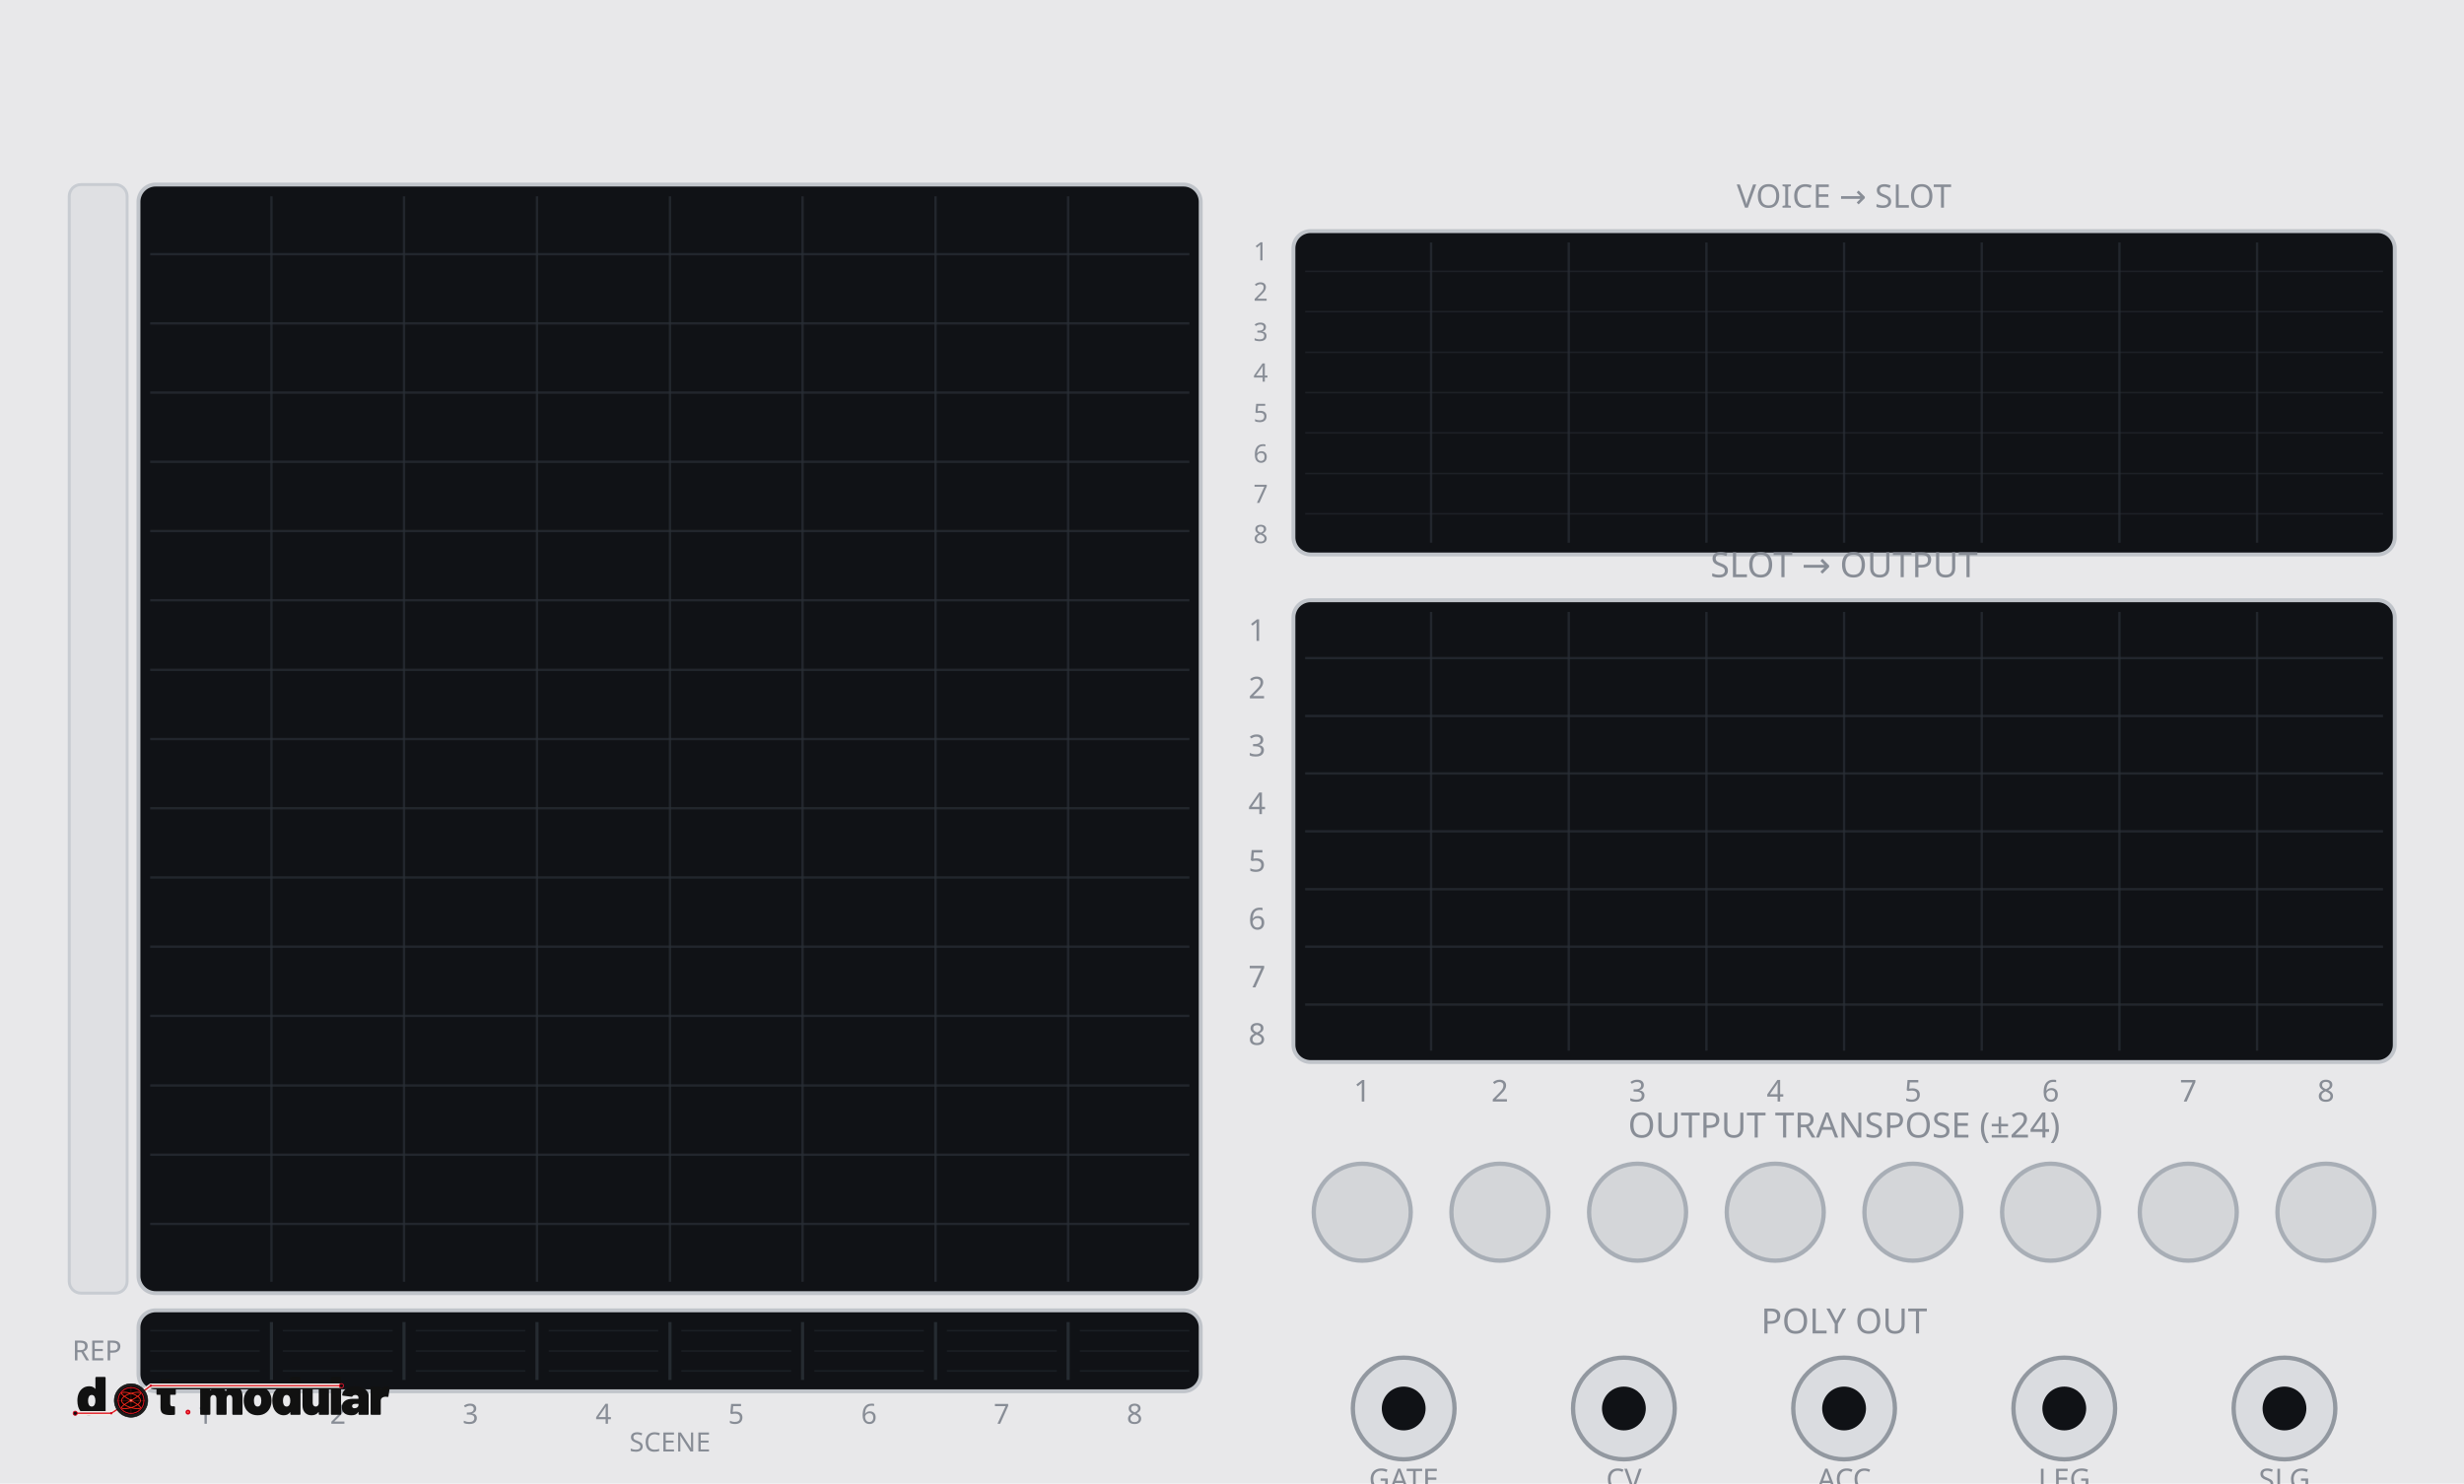
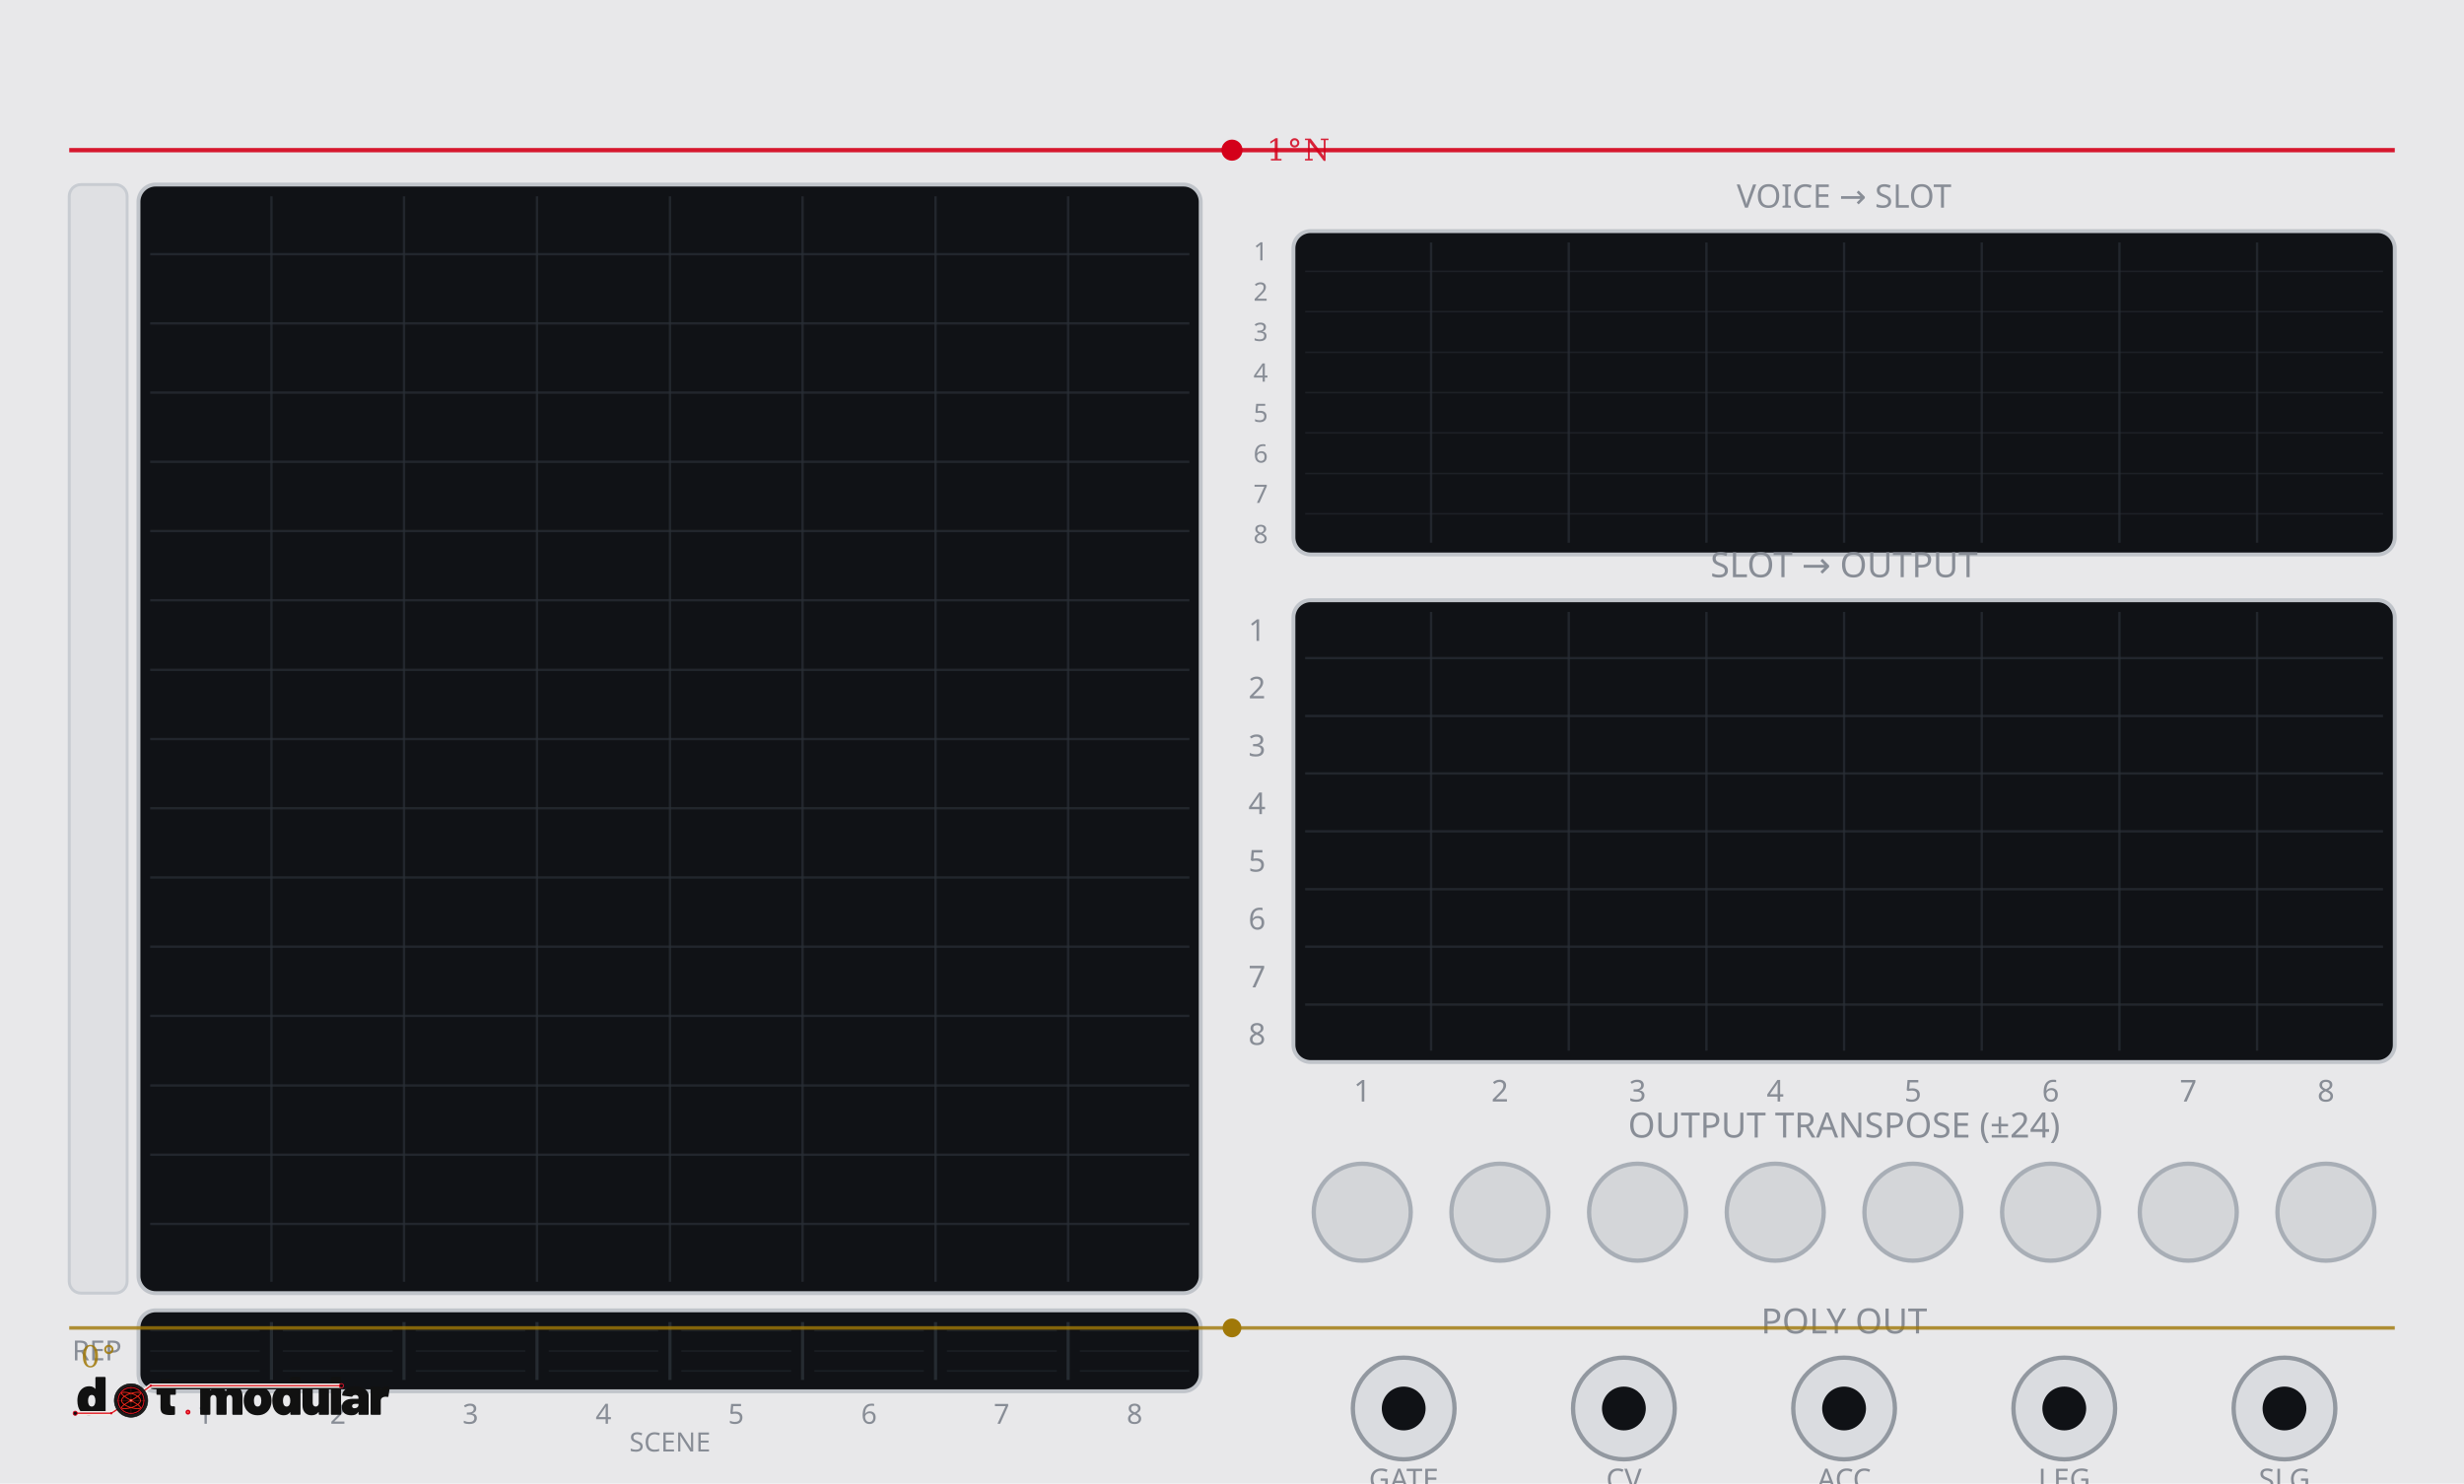
<svg xmlns="http://www.w3.org/2000/svg" width="630.0" height="379.43" viewBox="0 0 630.0 379.43">
  <rect width="630.0" height="379.43" fill="#e8e8ea" />
  <rect x="35.4" y="47.2" width="271.6" height="283.5" rx="4.4" fill="#101216" stroke="#c0c4ca" stroke-width="1" />
  <line x1="69.4" y1="50.2" x2="69.4" y2="327.8" stroke="#2a2f37" stroke-width="0.6" stroke-opacity="0.7" />
  <line x1="103.3" y1="50.2" x2="103.3" y2="327.8" stroke="#2a2f37" stroke-width="0.6" stroke-opacity="0.7" />
  <line x1="137.3" y1="50.2" x2="137.3" y2="327.8" stroke="#2a2f37" stroke-width="0.6" stroke-opacity="0.7" />
  <line x1="171.3" y1="50.2" x2="171.3" y2="327.8" stroke="#2a2f37" stroke-width="0.6" stroke-opacity="0.7" />
  <line x1="205.2" y1="50.2" x2="205.2" y2="327.8" stroke="#2a2f37" stroke-width="0.6" stroke-opacity="0.7" />
  <line x1="239.2" y1="50.2" x2="239.2" y2="327.8" stroke="#2a2f37" stroke-width="0.6" stroke-opacity="0.7" />
  <line x1="273.1" y1="50.2" x2="273.1" y2="327.8" stroke="#2a2f37" stroke-width="0.6" stroke-opacity="0.7" />
  <line x1="38.4" y1="65.0" x2="304.1" y2="65.0" stroke="#2a2f37" stroke-width="0.6" stroke-opacity="0.7" />
  <line x1="38.4" y1="82.7" x2="304.1" y2="82.7" stroke="#2a2f37" stroke-width="0.6" stroke-opacity="0.7" />
  <line x1="38.4" y1="100.4" x2="304.1" y2="100.4" stroke="#2a2f37" stroke-width="0.6" stroke-opacity="0.7" />
  <line x1="38.4" y1="118.1" x2="304.1" y2="118.1" stroke="#2a2f37" stroke-width="0.6" stroke-opacity="0.7" />
  <line x1="38.4" y1="135.8" x2="304.1" y2="135.8" stroke="#2a2f37" stroke-width="0.6" stroke-opacity="0.7" />
  <line x1="38.4" y1="153.5" x2="304.1" y2="153.5" stroke="#2a2f37" stroke-width="0.6" stroke-opacity="0.7" />
  <line x1="38.4" y1="171.3" x2="304.1" y2="171.3" stroke="#2a2f37" stroke-width="0.6" stroke-opacity="0.7" />
  <line x1="38.4" y1="189.0" x2="304.1" y2="189.0" stroke="#2a2f37" stroke-width="0.6" stroke-opacity="0.7" />
  <line x1="38.4" y1="206.7" x2="304.1" y2="206.7" stroke="#2a2f37" stroke-width="0.6" stroke-opacity="0.7" />
  <line x1="38.4" y1="224.4" x2="304.1" y2="224.4" stroke="#2a2f37" stroke-width="0.6" stroke-opacity="0.7" />
  <line x1="38.4" y1="242.1" x2="304.1" y2="242.1" stroke="#2a2f37" stroke-width="0.6" stroke-opacity="0.7" />
  <line x1="38.4" y1="259.8" x2="304.1" y2="259.8" stroke="#2a2f37" stroke-width="0.6" stroke-opacity="0.7" />
  <line x1="38.4" y1="277.6" x2="304.1" y2="277.6" stroke="#2a2f37" stroke-width="0.6" stroke-opacity="0.7" />
  <line x1="38.4" y1="295.3" x2="304.1" y2="295.3" stroke="#2a2f37" stroke-width="0.6" stroke-opacity="0.7" />
  <line x1="38.4" y1="313.0" x2="304.1" y2="313.0" stroke="#2a2f37" stroke-width="0.6" stroke-opacity="0.7" />
  <rect x="17.7" y="47.2" width="14.8" height="283.5" rx="3.0" fill="#dfe0e3" stroke="#c8ccd2" stroke-width="0.75" />
  <rect x="35.4" y="335.1" width="271.6" height="20.7" rx="4.4" fill="#101216" stroke="#c0c4ca" stroke-width="1" />
  <line x1="69.4" y1="338.1" x2="69.4" y2="352.9" stroke="#2a2f37" stroke-width="0.8" stroke-opacity="0.85" />
  <line x1="103.3" y1="338.1" x2="103.3" y2="352.9" stroke="#2a2f37" stroke-width="0.8" stroke-opacity="0.85" />
  <line x1="137.3" y1="338.1" x2="137.3" y2="352.9" stroke="#2a2f37" stroke-width="0.8" stroke-opacity="0.85" />
  <line x1="171.3" y1="338.1" x2="171.3" y2="352.9" stroke="#2a2f37" stroke-width="0.8" stroke-opacity="0.85" />
  <line x1="205.2" y1="338.1" x2="205.2" y2="352.9" stroke="#2a2f37" stroke-width="0.8" stroke-opacity="0.85" />
  <line x1="239.2" y1="338.1" x2="239.2" y2="352.9" stroke="#2a2f37" stroke-width="0.8" stroke-opacity="0.85" />
  <line x1="273.1" y1="338.1" x2="273.1" y2="352.9" stroke="#2a2f37" stroke-width="0.8" stroke-opacity="0.85" />
  <line x1="38.4" y1="340.3" x2="66.4" y2="340.3" stroke="#2a2f37" stroke-width="0.4" stroke-opacity="0.45" />
  <line x1="38.4" y1="345.5" x2="66.4" y2="345.5" stroke="#2a2f37" stroke-width="0.4" stroke-opacity="0.45" />
  <line x1="38.4" y1="350.6" x2="66.4" y2="350.6" stroke="#2a2f37" stroke-width="0.4" stroke-opacity="0.45" />
  <line x1="72.3" y1="340.3" x2="100.4" y2="340.3" stroke="#2a2f37" stroke-width="0.4" stroke-opacity="0.45" />
  <line x1="72.3" y1="345.5" x2="100.4" y2="345.5" stroke="#2a2f37" stroke-width="0.4" stroke-opacity="0.45" />
  <line x1="72.3" y1="350.6" x2="100.4" y2="350.6" stroke="#2a2f37" stroke-width="0.4" stroke-opacity="0.45" />
  <line x1="106.3" y1="340.3" x2="134.3" y2="340.3" stroke="#2a2f37" stroke-width="0.4" stroke-opacity="0.45" />
  <line x1="106.3" y1="345.5" x2="134.3" y2="345.5" stroke="#2a2f37" stroke-width="0.4" stroke-opacity="0.45" />
  <line x1="106.3" y1="350.6" x2="134.3" y2="350.6" stroke="#2a2f37" stroke-width="0.4" stroke-opacity="0.45" />
  <line x1="140.3" y1="340.3" x2="168.3" y2="340.3" stroke="#2a2f37" stroke-width="0.4" stroke-opacity="0.45" />
  <line x1="140.3" y1="345.5" x2="168.3" y2="345.5" stroke="#2a2f37" stroke-width="0.4" stroke-opacity="0.45" />
  <line x1="140.3" y1="350.6" x2="168.3" y2="350.6" stroke="#2a2f37" stroke-width="0.4" stroke-opacity="0.45" />
  <line x1="174.2" y1="340.3" x2="202.3" y2="340.3" stroke="#2a2f37" stroke-width="0.4" stroke-opacity="0.45" />
  <line x1="174.2" y1="345.5" x2="202.3" y2="345.5" stroke="#2a2f37" stroke-width="0.4" stroke-opacity="0.45" />
  <line x1="174.2" y1="350.6" x2="202.3" y2="350.6" stroke="#2a2f37" stroke-width="0.4" stroke-opacity="0.45" />
  <line x1="208.2" y1="340.3" x2="236.2" y2="340.3" stroke="#2a2f37" stroke-width="0.4" stroke-opacity="0.45" />
  <line x1="208.2" y1="345.5" x2="236.2" y2="345.5" stroke="#2a2f37" stroke-width="0.4" stroke-opacity="0.45" />
  <line x1="208.2" y1="350.6" x2="236.2" y2="350.6" stroke="#2a2f37" stroke-width="0.4" stroke-opacity="0.45" />
  <line x1="242.1" y1="340.3" x2="270.2" y2="340.3" stroke="#2a2f37" stroke-width="0.4" stroke-opacity="0.45" />
  <line x1="242.1" y1="345.5" x2="270.2" y2="345.5" stroke="#2a2f37" stroke-width="0.4" stroke-opacity="0.45" />
  <line x1="242.1" y1="350.6" x2="270.2" y2="350.6" stroke="#2a2f37" stroke-width="0.4" stroke-opacity="0.45" />
  <line x1="276.1" y1="340.3" x2="304.1" y2="340.3" stroke="#2a2f37" stroke-width="0.4" stroke-opacity="0.45" />
  <line x1="276.1" y1="345.5" x2="304.1" y2="345.5" stroke="#2a2f37" stroke-width="0.4" stroke-opacity="0.45" />
  <line x1="276.1" y1="350.6" x2="304.1" y2="350.6" stroke="#2a2f37" stroke-width="0.4" stroke-opacity="0.45" />
  <text x="24.8" y="347.9" font-family="Barlow,sans-serif" font-size="7.1" fill="#888d96" text-anchor="middle">REP</text>
  <text x="52.4" y="364.1" font-family="Barlow,sans-serif" font-size="7.1" fill="#888d96" text-anchor="middle">1</text>
  <text x="86.4" y="364.1" font-family="Barlow,sans-serif" font-size="7.1" fill="#888d96" text-anchor="middle">2</text>
  <text x="120.3" y="364.1" font-family="Barlow,sans-serif" font-size="7.1" fill="#888d96" text-anchor="middle">3</text>
  <text x="154.3" y="364.1" font-family="Barlow,sans-serif" font-size="7.1" fill="#888d96" text-anchor="middle">4</text>
  <text x="188.2" y="364.1" font-family="Barlow,sans-serif" font-size="7.1" fill="#888d96" text-anchor="middle">5</text>
  <text x="222.2" y="364.1" font-family="Barlow,sans-serif" font-size="7.1" fill="#888d96" text-anchor="middle">6</text>
  <text x="256.1" y="364.1" font-family="Barlow,sans-serif" font-size="7.1" fill="#888d96" text-anchor="middle">7</text>
  <text x="290.1" y="364.1" font-family="Barlow,sans-serif" font-size="7.1" fill="#888d96" text-anchor="middle">8</text>
  <text x="171.3" y="371.2" font-family="Barlow,sans-serif" font-size="6.8" fill="#888d96" text-anchor="middle">SCENE</text>
  <text x="471.5" y="53.1" font-family="Barlow,sans-serif" font-size="8.3" fill="#888d96" text-anchor="middle">VOICE → SLOT</text>
  <rect x="330.7" y="59.1" width="281.6" height="82.7" rx="4.4" fill="#101216" stroke="#c0c4ca" stroke-width="1" />
  <line x1="365.9" y1="62.0" x2="365.9" y2="138.8" stroke="#2a2f37" stroke-width="0.6" stroke-opacity="0.7" />
  <line x1="401.1" y1="62.0" x2="401.1" y2="138.8" stroke="#2a2f37" stroke-width="0.6" stroke-opacity="0.7" />
  <line x1="436.3" y1="62.0" x2="436.3" y2="138.8" stroke="#2a2f37" stroke-width="0.6" stroke-opacity="0.7" />
  <line x1="471.5" y1="62.0" x2="471.5" y2="138.8" stroke="#2a2f37" stroke-width="0.6" stroke-opacity="0.7" />
  <line x1="506.7" y1="62.0" x2="506.7" y2="138.8" stroke="#2a2f37" stroke-width="0.6" stroke-opacity="0.7" />
  <line x1="541.9" y1="62.0" x2="541.9" y2="138.8" stroke="#2a2f37" stroke-width="0.6" stroke-opacity="0.7" />
  <line x1="577.1" y1="62.0" x2="577.1" y2="138.8" stroke="#2a2f37" stroke-width="0.6" stroke-opacity="0.7" />
  <line x1="333.7" y1="69.4" x2="609.3" y2="69.4" stroke="#2a2f37" stroke-width="0.4" stroke-opacity="0.5" />
  <line x1="333.7" y1="79.7" x2="609.3" y2="79.7" stroke="#2a2f37" stroke-width="0.4" stroke-opacity="0.5" />
  <line x1="333.7" y1="90.1" x2="609.3" y2="90.1" stroke="#2a2f37" stroke-width="0.4" stroke-opacity="0.5" />
  <line x1="333.7" y1="100.4" x2="609.3" y2="100.4" stroke="#2a2f37" stroke-width="0.4" stroke-opacity="0.5" />
  <line x1="333.7" y1="110.7" x2="609.3" y2="110.7" stroke="#2a2f37" stroke-width="0.4" stroke-opacity="0.5" />
  <line x1="333.7" y1="121.1" x2="609.3" y2="121.1" stroke="#2a2f37" stroke-width="0.4" stroke-opacity="0.5" />
  <line x1="333.7" y1="131.4" x2="609.3" y2="131.4" stroke="#2a2f37" stroke-width="0.4" stroke-opacity="0.5" />
  <text x="324.2" y="66.6" font-family="Barlow,sans-serif" font-size="6.5" fill="#888d96" text-anchor="end">1</text>
  <text x="324.2" y="76.9" font-family="Barlow,sans-serif" font-size="6.5" fill="#888d96" text-anchor="end">2</text>
  <text x="324.2" y="87.2" font-family="Barlow,sans-serif" font-size="6.5" fill="#888d96" text-anchor="end">3</text>
  <text x="324.2" y="97.6" font-family="Barlow,sans-serif" font-size="6.5" fill="#888d96" text-anchor="end">4</text>
  <text x="324.2" y="107.9" font-family="Barlow,sans-serif" font-size="6.5" fill="#888d96" text-anchor="end">5</text>
  <text x="324.2" y="118.3" font-family="Barlow,sans-serif" font-size="6.5" fill="#888d96" text-anchor="end">6</text>
  <text x="324.2" y="128.6" font-family="Barlow,sans-serif" font-size="6.5" fill="#888d96" text-anchor="end">7</text>
  <text x="324.2" y="138.9" font-family="Barlow,sans-serif" font-size="6.5" fill="#888d96" text-anchor="end">8</text>
  <text x="471.5" y="147.6" font-family="Barlow,sans-serif" font-size="8.9" fill="#888d96" text-anchor="middle">SLOT  →  OUTPUT</text>
  <rect x="330.7" y="153.5" width="281.6" height="118.1" rx="4.4" fill="#101216" stroke="#c0c4ca" stroke-width="1" />
  <line x1="365.9" y1="156.5" x2="365.9" y2="268.7" stroke="#2a2f37" stroke-width="0.6" stroke-opacity="0.7" />
  <line x1="401.1" y1="156.5" x2="401.1" y2="268.7" stroke="#2a2f37" stroke-width="0.6" stroke-opacity="0.7" />
  <line x1="436.3" y1="156.5" x2="436.3" y2="268.7" stroke="#2a2f37" stroke-width="0.6" stroke-opacity="0.7" />
  <line x1="471.5" y1="156.5" x2="471.5" y2="268.7" stroke="#2a2f37" stroke-width="0.6" stroke-opacity="0.7" />
  <line x1="506.7" y1="156.5" x2="506.7" y2="268.7" stroke="#2a2f37" stroke-width="0.6" stroke-opacity="0.7" />
  <line x1="541.9" y1="156.5" x2="541.9" y2="268.7" stroke="#2a2f37" stroke-width="0.6" stroke-opacity="0.7" />
  <line x1="577.1" y1="156.5" x2="577.1" y2="268.7" stroke="#2a2f37" stroke-width="0.6" stroke-opacity="0.7" />
  <line x1="333.7" y1="168.3" x2="609.3" y2="168.3" stroke="#2a2f37" stroke-width="0.6" stroke-opacity="0.7" />
  <line x1="333.7" y1="183.1" x2="609.3" y2="183.1" stroke="#2a2f37" stroke-width="0.6" stroke-opacity="0.7" />
  <line x1="333.7" y1="197.8" x2="609.3" y2="197.8" stroke="#2a2f37" stroke-width="0.6" stroke-opacity="0.7" />
  <line x1="333.7" y1="212.6" x2="609.3" y2="212.6" stroke="#2a2f37" stroke-width="0.6" stroke-opacity="0.7" />
  <line x1="333.7" y1="227.4" x2="609.3" y2="227.4" stroke="#2a2f37" stroke-width="0.6" stroke-opacity="0.7" />
  <line x1="333.7" y1="242.1" x2="609.3" y2="242.1" stroke="#2a2f37" stroke-width="0.6" stroke-opacity="0.7" />
  <line x1="333.7" y1="256.9" x2="609.3" y2="256.9" stroke="#2a2f37" stroke-width="0.6" stroke-opacity="0.7" />
  <text x="348.3" y="281.7" font-family="Barlow,sans-serif" font-size="7.7" fill="#888d96" text-anchor="middle">1</text>
  <text x="383.5" y="281.7" font-family="Barlow,sans-serif" font-size="7.7" fill="#888d96" text-anchor="middle">2</text>
  <text x="418.7" y="281.7" font-family="Barlow,sans-serif" font-size="7.7" fill="#888d96" text-anchor="middle">3</text>
  <text x="453.9" y="281.7" font-family="Barlow,sans-serif" font-size="7.7" fill="#888d96" text-anchor="middle">4</text>
  <text x="489.1" y="281.7" font-family="Barlow,sans-serif" font-size="7.7" fill="#888d96" text-anchor="middle">5</text>
  <text x="524.3" y="281.7" font-family="Barlow,sans-serif" font-size="7.7" fill="#888d96" text-anchor="middle">6</text>
  <text x="559.5" y="281.7" font-family="Barlow,sans-serif" font-size="7.7" fill="#888d96" text-anchor="middle">7</text>
  <text x="594.7" y="281.7" font-family="Barlow,sans-serif" font-size="7.7" fill="#888d96" text-anchor="middle">8</text>
  <text x="323.6" y="163.9" font-family="Barlow,sans-serif" font-size="7.7" fill="#888d96" text-anchor="end">1</text>
  <text x="323.6" y="178.6" font-family="Barlow,sans-serif" font-size="7.7" fill="#888d96" text-anchor="end">2</text>
  <text x="323.6" y="193.4" font-family="Barlow,sans-serif" font-size="7.7" fill="#888d96" text-anchor="end">3</text>
  <text x="323.6" y="208.2" font-family="Barlow,sans-serif" font-size="7.7" fill="#888d96" text-anchor="end">4</text>
  <text x="323.6" y="222.9" font-family="Barlow,sans-serif" font-size="7.7" fill="#888d96" text-anchor="end">5</text>
  <text x="323.6" y="237.7" font-family="Barlow,sans-serif" font-size="7.7" fill="#888d96" text-anchor="end">6</text>
  <text x="323.6" y="252.5" font-family="Barlow,sans-serif" font-size="7.7" fill="#888d96" text-anchor="end">7</text>
  <text x="323.6" y="267.2" font-family="Barlow,sans-serif" font-size="7.7" fill="#888d96" text-anchor="end">8</text>
  <text x="471.5" y="290.9" font-family="Barlow,sans-serif" font-size="8.9" fill="#888d96" text-anchor="middle">OUTPUT TRANSPOSE  (±24)</text>
  <circle cx="348.3" cy="310.0" r="12.4" fill="#d4d6d9" stroke="#a8aeb6" stroke-width="1.1" />
  <circle cx="383.5" cy="310.0" r="12.4" fill="#d4d6d9" stroke="#a8aeb6" stroke-width="1.1" />
  <circle cx="418.7" cy="310.0" r="12.4" fill="#d4d6d9" stroke="#a8aeb6" stroke-width="1.1" />
  <circle cx="453.9" cy="310.0" r="12.4" fill="#d4d6d9" stroke="#a8aeb6" stroke-width="1.1" />
  <circle cx="489.1" cy="310.0" r="12.4" fill="#d4d6d9" stroke="#a8aeb6" stroke-width="1.1" />
  <circle cx="524.3" cy="310.0" r="12.4" fill="#d4d6d9" stroke="#a8aeb6" stroke-width="1.1" />
  <circle cx="559.5" cy="310.0" r="12.4" fill="#d4d6d9" stroke="#a8aeb6" stroke-width="1.1" />
  <circle cx="594.7" cy="310.0" r="12.4" fill="#d4d6d9" stroke="#a8aeb6" stroke-width="1.1" />
  <text x="471.5" y="341.0" font-family="Barlow,sans-serif" font-size="8.9" fill="#888d96" text-anchor="middle">POLY OUT</text>
  <circle cx="358.9" cy="360.2" r="13.0" fill="#dadce0" stroke="#9298a0" stroke-width="1.1" />
  <circle cx="358.9" cy="360.2" r="5.6" fill="#101216" />
  <text x="358.9" y="380.9" font-family="Barlow,sans-serif" font-size="7.4" fill="#888d96" text-anchor="middle">GATE</text>
  <circle cx="415.2" cy="360.2" r="13.0" fill="#dadce0" stroke="#9298a0" stroke-width="1.1" />
  <circle cx="415.2" cy="360.2" r="5.6" fill="#101216" />
  <text x="415.2" y="380.9" font-family="Barlow,sans-serif" font-size="7.4" fill="#888d96" text-anchor="middle">CV</text>
  <circle cx="471.5" cy="360.2" r="13.0" fill="#dadce0" stroke="#9298a0" stroke-width="1.1" />
  <circle cx="471.5" cy="360.2" r="5.6" fill="#101216" />
  <text x="471.5" y="380.9" font-family="Barlow,sans-serif" font-size="7.4" fill="#888d96" text-anchor="middle">ACC</text>
  <circle cx="527.8" cy="360.2" r="13.0" fill="#dadce0" stroke="#9298a0" stroke-width="1.1" />
  <circle cx="527.8" cy="360.2" r="5.6" fill="#101216" />
  <text x="527.8" y="380.9" font-family="Barlow,sans-serif" font-size="7.4" fill="#888d96" text-anchor="middle">LEG</text>
  <circle cx="584.1" cy="360.2" r="13.0" fill="#dadce0" stroke="#9298a0" stroke-width="1.1" />
  <circle cx="584.1" cy="360.2" r="5.6" fill="#101216" />
  <text x="584.1" y="380.9" font-family="Barlow,sans-serif" font-size="7.4" fill="#888d96" text-anchor="middle">SLG</text>
+   <line x1="17.7" y1="38.4" x2="612.3" y2="38.4" stroke="#d4001a" stroke-width="1.1" stroke-opacity="0.9" />
+   <circle cx="315.0" cy="38.4" r="2.7" fill="#d4001a" />
+   <path transform="translate(323.86,41.04) scale(0.00375,-0.00375)" d="M291 0V106H551V1348L250 1153V1284L614 1520H752V106H1012V0Z" fill="#d4001a" fill-opacity="0.85" />
+   <path transform="translate(329.10,41.04) scale(0.00375,-0.00375)" d="M512 1382Q436 1382 384.0 1329.5Q332 1277 332 1200Q332 1124 383.5 1073.0Q435 1022 512 1022Q588 1022 640.0 1073.5Q692 1125 692 1200Q692 1275 639.0 1328.5Q586 1382 512 1382ZM512 1520Q576 1520 635.0 1495.5Q694 1471 737 1425Q783 1380 806.0 1323.0Q829 1266 829 1200Q829 1068 736.5 976.5Q644 885 510 885Q375 885 285.0 975.0Q195 1065 195 1200Q195 1334 287.0 1427.0Q379 1520 512 1520Z" fill="#d4001a" fill-opacity="0.85" />
+   <path transform="translate(333.29,41.04) scale(0.00375,-0.00375)" d="M100 0V106H301V1386H100V1493H483L1378 315V1386H1178V1493H1702V1386H1501V-29H1380L424 1229V106H625V0Z" fill="#d4001a" fill-opacity="0.85" />
+   <line x1="17.7" y1="339.6" x2="612.3" y2="339.6" stroke="#a07808" stroke-width="0.9" stroke-opacity="0.8" />
+   <circle cx="315.0" cy="339.6" r="2.4" fill="#a07808" />
+   <path transform="translate(20.67,349.61) scale(0.00375,-0.00375)" d="M651 70Q804 70 880.0 238.0Q956 406 956 745Q956 1085 880.0 1253.0Q804 1421 651 1421Q498 1421 422.0 1253.0Q346 1085 346 745Q346 406 422.0 238.0Q498 70 651 70ZM651 -29Q408 -29 271.5 175.0Q135 379 135 745Q135 1112 271.5 1316.0Q408 1520 651 1520Q895 1520 1031.0 1316.0Q1167 1112 1167 745Q1167 379 1031.0 175.0Q895 -29 651 -29Z" fill="#a07808" fill-opacity="0.85" />
+   <path transform="translate(25.91,349.61) scale(0.00375,-0.00375)" d="M512 1382Q436 1382 384.0 1329.5Q332 1277 332 1200Q332 1124 383.5 1073.0Q435 1022 512 1022Q588 1022 640.0 1073.5Q692 1125 692 1200Q692 1275 639.0 1328.5Q586 1382 512 1382ZM512 1520Q576 1520 635.0 1495.5Q694 1471 737 1425Q783 1380 806.0 1323.0Q829 1266 829 1200Q829 1068 736.5 976.5Q644 885 510 885Q375 885 285.0 975.0Q195 1065 195 1200Q195 1334 287.0 1427.0Q379 1520 512 1520Z" fill="#a07808" fill-opacity="0.85" />
  <g transform="translate(17.72,351.38) scale(0.12584) translate(-26.00,-65.00)">
    <g transform="translate(40.00,148.00) scale(0.11,-0.11)">
      <path d="M370 700H528Q535 700 539.0 696.0Q543 692 543 685V15Q543 8 539.0 4.0Q535 0 528 0H370Q363 0 359.0 4.0Q355 8 355 15V45Q355 48 353.0 49.0Q351 50 349 47Q312 -8 233 -8Q166 -8 112.5 34.5Q59 77 37 150Q22 200 22 262Q22 334 44 390Q68 451 119.0 489.5Q170 528 241 528Q314 528 349 482Q351 480 353.0 480.5Q355 481 355 484V685Q355 692 359.0 696.0Q363 700 370 700ZM355 259Q355 307 339 336Q321 367 287 367Q251 367 234 334Q219 306 219 259Q219 214 234 186Q252 153 287 153Q322 153 340 187Q355 216 355 259Z" fill="#111111" />
    </g>
    <g transform="translate(201.37,148.00) scale(0.11,-0.11)">
      <path d="M358 370H275Q270 370 270 365V208Q270 158 306 158H343Q350 158 354.0 154.0Q358 150 358 143V15Q358 1 343 -1Q304 -4 268 -4Q177 -4 134.0 24.0Q91 52 90 130V365Q90 370 85 370H31Q24 370 20.0 374.0Q16 378 16 385V505Q16 512 20.0 516.0Q24 520 31 520H85Q90 520 90 525V645Q90 652 94.0 656.0Q98 660 105 660H255Q262 660 266.0 656.0Q270 652 270 645V525Q270 520 275 520H358Q365 520 369.0 516.0Q373 512 373 505V385Q373 378 369.0 374.0Q365 370 358 370Z" fill="#111111" />
    </g>
    <g transform="translate(288.27,148.00) scale(0.11,-0.11)">
      <path d="M815 341V15Q815 8 811.0 4.0Q807 0 800 0H642Q635 0 631.0 4.0Q627 8 627 15V300Q627 330 612.5 348.5Q598 367 575 367Q551 367 536.0 348.5Q521 330 521 300V15Q521 8 517.0 4.0Q513 0 506 0H348Q341 0 337.0 4.0Q333 8 333 15V300Q333 330 317.5 348.5Q302 367 277 367Q255 367 240.5 353.5Q226 340 222 317Q221 315 221 311V15Q221 8 217.0 4.0Q213 0 206 0H48Q41 0 37.0 4.0Q33 8 33 15V505Q33 512 37.0 516.0Q41 520 48 520H206Q213 520 217.0 516.0Q221 512 221 505V455Q221 451 223.0 451.0Q225 451 227 454Q265 528 355 528Q406 528 444.5 504.5Q483 481 503 437Q506 432 509 438Q529 483 564.5 505.5Q600 528 648 528Q727 528 771.0 479.0Q815 430 815 341Z" fill="#111111" />
    </g>
    <g transform="translate(377.92,148.00) scale(0.11,-0.11)">
      <path d="M32 181Q22 217 22 261Q22 310 34 350Q58 433 122.5 480.5Q187 528 280 528Q373 528 436.5 480.5Q500 433 524 352Q536 310 536 263Q536 225 528 187Q507 97 441.5 44.5Q376 -8 279 -8Q184 -8 118.5 43.0Q53 94 32 181ZM343 217Q347 236 347 262Q347 285 342 308Q327 367 279 367Q229 367 216 308Q211 291 211 262Q211 236 215 217Q230 153 279 153Q305 153 321.0 170.5Q337 188 343 217Z" fill="#111111" />
    </g>
    <g transform="translate(436.00,148.00) scale(0.11,-0.11)">
      <path d="M370 700H528Q535 700 539.0 696.0Q543 692 543 685V15Q543 8 539.0 4.0Q535 0 528 0H370Q363 0 359.0 4.0Q355 8 355 15V45Q355 48 353.0 49.0Q351 50 349 47Q312 -8 233 -8Q166 -8 112.5 34.5Q59 77 37 150Q22 200 22 262Q22 334 44 390Q68 451 119.0 489.5Q170 528 241 528Q314 528 349 482Q351 480 353.0 480.5Q355 481 355 484V685Q355 692 359.0 696.0Q363 700 370 700ZM355 259Q355 307 339 336Q321 367 287 367Q251 367 234 334Q219 306 219 259Q219 214 234 186Q252 153 287 153Q322 153 340 187Q355 216 355 259Z" fill="#111111" />
    </g>
    <g transform="translate(496.39,148.00) scale(0.11,-0.11)">
      <path d="M346 520H504Q511 520 515.0 516.0Q519 512 519 505V15Q519 8 515.0 4.0Q511 0 504 0H346Q339 0 335.0 4.0Q331 8 331 15V48Q331 51 329.0 52.0Q327 53 325 50Q284 -8 197 -8Q121 -8 76.0 41.5Q31 91 31 179V505Q31 512 35.0 516.0Q39 520 46 520H204Q211 520 215.0 516.0Q219 512 219 505V220Q219 190 234.5 171.5Q250 153 275 153Q297 153 311.5 166.5Q326 180 330 203Q331 205 331 209V505Q331 512 335.0 516.0Q339 520 346 520Z" fill="#111111" />
    </g>
    <g transform="translate(553.81,148.00) scale(0.11,-0.11)">
      <path d="M33 15V685Q33 692 37.0 696.0Q41 700 48 700H206Q213 700 217.0 696.0Q221 692 221 685V15Q221 8 217.0 4.0Q213 0 206 0H48Q41 0 37.0 4.0Q33 8 33 15Z" fill="#111111" />
    </g>
    <g transform="translate(578.45,148.00) scale(0.11,-0.11)">
      <path d="M507 355V15Q507 8 503.0 4.0Q499 0 492 0H334Q327 0 323.0 4.0Q319 8 319 15V50Q319 54 317.5 54.5Q316 55 314 52Q297 21 267.0 6.5Q237 -8 188 -8Q106 -8 59.0 29.5Q12 67 12 139Q12 215 65.5 256.0Q119 297 221 297H314Q319 297 319 302V320Q319 341 303.5 354.0Q288 367 262 367Q244 367 230.0 361.0Q216 355 210 345Q206 338 202.5 335.5Q199 333 193 334L32 354Q18 356 18 366Q22 411 54.0 448.0Q86 485 139.5 506.5Q193 528 259 528Q327 528 384.0 505.0Q441 482 474.0 442.0Q507 402 507 355ZM319 185V198Q319 203 314 203H264Q201 203 201 162Q201 144 212.5 133.0Q224 122 246 122Q278 122 298.5 139.0Q319 156 319 185Z" fill="#111111" />
    </g>
    <g transform="translate(634.55,148.00) scale(0.11,-0.11)">
      <path d="M379 514Q388 509 386 495L362 341Q361 333 356.5 331.0Q352 329 344 331Q326 335 312 335Q297 335 284 332Q258 327 239.5 310.5Q221 294 221 266V15Q221 8 217.0 4.0Q213 0 206 0H48Q41 0 37.0 4.0Q33 8 33 15V505Q33 512 37.0 516.0Q41 520 48 520H206Q213 520 217.0 516.0Q221 512 221 505V481Q221 478 223.0 477.0Q225 476 226 478Q264 527 325 527Q359 527 379 514Z" fill="#111111" />
    </g>
    <path d="M 38.0,144.8 L 111.3,144.8 L 151.4,118.8 L 191.6,88.8 L 578.9,88.8" fill="none" stroke="#f0ede8" stroke-width="9.0" stroke-linecap="round" stroke-linejoin="round" />
    <path d="M 38.0,144.8 L 111.3,144.8 L 151.4,118.8 L 191.6,88.8 L 578.9,88.8" fill="none" stroke="#d4001a" stroke-width="2.60" stroke-linecap="round" stroke-linejoin="round" />
    <path d="M 38.0,144.8 L 111.3,144.8 L 151.4,118.8 L 191.6,88.8 L 578.9,88.8" fill="none" stroke="#ff5533" stroke-width="0.88" stroke-linecap="round" stroke-linejoin="round" opacity="0.7" />
    <circle cx="38.0" cy="144.8" r="4.2" fill="#0d0d0d" stroke="#d4001a" stroke-width="1.76" />
    <circle cx="578.9" cy="88.8" r="4.2" fill="#0d0d0d" stroke="#d4001a" stroke-width="1.76" />
    <circle cx="111.3" cy="144.8" r="2.4" fill="#d4001a" />
    <circle cx="191.6" cy="88.8" r="2.4" fill="#d4001a" />
    <g transform="translate(151.430,118.850)">
      <circle r="34.100" fill="#1c1c1c" stroke="#000000" stroke-width="1.023" />
      <circle r="28.644" fill="#0a0202" />
      <g stroke="#a83020" stroke-width="0.682" opacity="0.9">
        <line x1="-28.644" y1="0" x2="28.644" y2="0" />
        <line x1="0" y1="-28.644" x2="0" y2="28.644" />
      </g>
      <g stroke="#7a2018" stroke-width="0.443" opacity="0.6">
        <line x1="-28.644" y1="-14.322" x2="28.644" y2="-14.322" />
        <line x1="-14.322" y1="-28.644" x2="-14.322" y2="28.644" />
        <line x1="-28.644" y1="14.322" x2="28.644" y2="14.322" />
        <line x1="14.322" y1="-28.644" x2="14.322" y2="28.644" />
      </g>
      <path d="M 19.10,0.00 L 19.01,1.05 L 18.76,2.09 L 18.34,3.13 L 17.76,4.16 L 17.01,5.16 L 16.12,6.15 L 15.09,7.11 L 13.92,8.05 L 12.63,8.95 L 11.22,9.82 L 9.72,10.65 L 8.13,11.44 L 6.47,12.18 L 4.75,12.87 L 2.99,13.52 L 1.20,14.11 L -0.60,14.64 L -2.39,15.12 L -4.17,15.54 L -5.90,15.89 L -7.58,16.18 L -9.20,16.41 L -10.73,16.58 L -12.17,16.68 L -13.50,16.71 L -14.71,16.68 L -15.79,16.58 L -16.73,16.41 L -17.53,16.18 L -18.16,15.89 L -18.64,15.54 L -18.95,15.12 L -19.09,14.64 L -19.06,14.11 L -18.86,13.52 L -18.50,12.87 L -17.97,12.18 L -17.28,11.44 L -16.44,10.65 L -15.45,9.82 L -14.32,8.95 L -13.07,8.05 L -11.70,7.11 L -10.23,6.15 L -8.67,5.16 L -7.03,4.16 L -5.33,3.13 L -3.58,2.09 L -1.80,1.05 L -0.00,0.00 L 1.80,-1.05 L 3.58,-2.09 L 5.33,-3.13 L 7.03,-4.16 L 8.67,-5.16 L 10.23,-6.15 L 11.70,-7.11 L 13.07,-8.05 L 14.32,-8.95 L 15.45,-9.82 L 16.44,-10.65 L 17.28,-11.44 L 17.97,-12.18 L 18.50,-12.87 L 18.86,-13.52 L 19.06,-14.11 L 19.09,-14.64 L 18.95,-15.12 L 18.64,-15.54 L 18.16,-15.89 L 17.53,-16.18 L 16.73,-16.41 L 15.79,-16.58 L 14.71,-16.68 L 13.50,-16.71 L 12.17,-16.68 L 10.73,-16.58 L 9.20,-16.41 L 7.58,-16.18 L 5.90,-15.89 L 4.17,-15.54 L 2.39,-15.12 L 0.60,-14.64 L -1.20,-14.11 L -2.99,-13.52 L -4.75,-12.87 L -6.47,-12.18 L -8.13,-11.44 L -9.72,-10.65 L -11.22,-9.82 L -12.63,-8.95 L -13.92,-8.05 L -15.09,-7.11 L -16.12,-6.15 L -17.01,-5.16 L -17.76,-4.16 L -18.34,-3.13 L -18.76,-2.09 L -19.01,-1.05 L -19.10,-0.00 L -19.01,1.05 L -18.76,2.09 L -18.34,3.13 L -17.76,4.16 L -17.01,5.16 L -16.12,6.15 L -15.09,7.11 L -13.92,8.05 L -12.63,8.95 L -11.22,9.82 L -9.72,10.65 L -8.13,11.44 L -6.47,12.18 L -4.75,12.87 L -2.99,13.52 L -1.20,14.11 L 0.60,14.64 L 2.39,15.12 L 4.17,15.54 L 5.90,15.89 L 7.58,16.18 L 9.20,16.41 L 10.73,16.58 L 12.17,16.68 L 13.50,16.71 L 14.71,16.68 L 15.79,16.58 L 16.73,16.41 L 17.53,16.18 L 18.16,15.89 L 18.64,15.54 L 18.95,15.12 L 19.09,14.64 L 19.06,14.11 L 18.86,13.52 L 18.50,12.87 L 17.97,12.18 L 17.28,11.44 L 16.44,10.65 L 15.45,9.82 L 14.32,8.95 L 13.07,8.05 L 11.70,7.11 L 10.23,6.15 L 8.67,5.16 L 7.03,4.16 L 5.33,3.13 L 3.58,2.09 L 1.80,1.05 L 0.00,0.00 L -1.80,-1.05 L -3.58,-2.09 L -5.33,-3.13 L -7.03,-4.16 L -8.67,-5.16 L -10.23,-6.15 L -11.70,-7.11 L -13.07,-8.05 L -14.32,-8.95 L -15.45,-9.82 L -16.44,-10.65 L -17.28,-11.44 L -17.97,-12.18 L -18.50,-12.87 L -18.86,-13.52 L -19.06,-14.11 L -19.09,-14.64 L -18.95,-15.12 L -18.64,-15.54 L -18.16,-15.89 L -17.53,-16.18 L -16.73,-16.41 L -15.79,-16.58 L -14.71,-16.68 L -13.50,-16.71 L -12.17,-16.68 L -10.73,-16.58 L -9.20,-16.41 L -7.58,-16.18 L -5.90,-15.89 L -4.17,-15.54 L -2.39,-15.12 L -0.60,-14.64 L 1.20,-14.11 L 2.99,-13.52 L 4.75,-12.87 L 6.47,-12.18 L 8.13,-11.44 L 9.72,-10.65 L 11.22,-9.82 L 12.63,-8.95 L 13.92,-8.05 L 15.09,-7.11 L 16.12,-6.15 L 17.01,-5.16 L 17.76,-4.16 L 18.34,-3.13 L 18.76,-2.09 L 19.01,-1.05 L 19.10,-0.00 Z" fill="none" stroke="#ff2a1a" stroke-width="1.705" stroke-linejoin="round" />
      <circle r="26.257" fill="none" stroke="#d4001a" stroke-width="1.876" />
      <circle r="26.257" fill="none" stroke="#ff5533" stroke-width="0.614" opacity="0.7" />
      <circle r="2.899" fill="#ff3322" />
      <circle r="1.364" fill="#ffccbb" />
    </g>
    <circle cx="267.1" cy="142.5" r="5.0" fill="#d4001a" />
    <circle cx="267.1" cy="142.5" r="2.0" fill="#ff5544" />
  </g>
  <g>
    <circle id="param_0" cx="348.31" cy="310.04" r="0.5" fill="none" stroke="none" />
    <circle id="param_1" cx="383.50" cy="310.04" r="0.5" fill="none" stroke="none" />
    <circle id="param_2" cx="418.70" cy="310.04" r="0.5" fill="none" stroke="none" />
    <circle id="param_3" cx="453.90" cy="310.04" r="0.5" fill="none" stroke="none" />
    <circle id="param_4" cx="489.09" cy="310.04" r="0.5" fill="none" stroke="none" />
    <circle id="param_5" cx="524.29" cy="310.04" r="0.5" fill="none" stroke="none" />
    <circle id="param_6" cx="559.49" cy="310.04" r="0.5" fill="none" stroke="none" />
    <circle id="param_7" cx="594.69" cy="310.04" r="0.5" fill="none" stroke="none" />
    <circle id="output_0" cx="358.87" cy="360.24" r="0.5" fill="none" stroke="none" />
    <circle id="output_1" cx="415.18" cy="360.24" r="0.5" fill="none" stroke="none" />
    <circle id="output_2" cx="471.50" cy="360.24" r="0.5" fill="none" stroke="none" />
    <circle id="output_3" cx="527.81" cy="360.24" r="0.5" fill="none" stroke="none" />
    <circle id="output_4" cx="584.13" cy="360.24" r="0.5" fill="none" stroke="none" />
    <circle id="light_connect" cx="594.57" cy="26.57" r="0.5" fill="none" stroke="none" />
  </g>
</svg>
